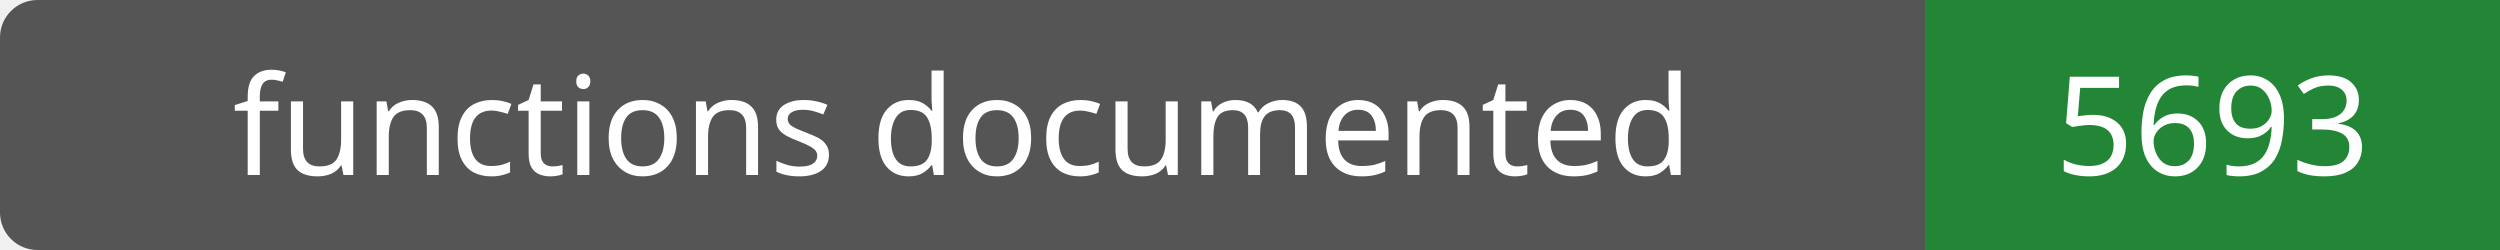
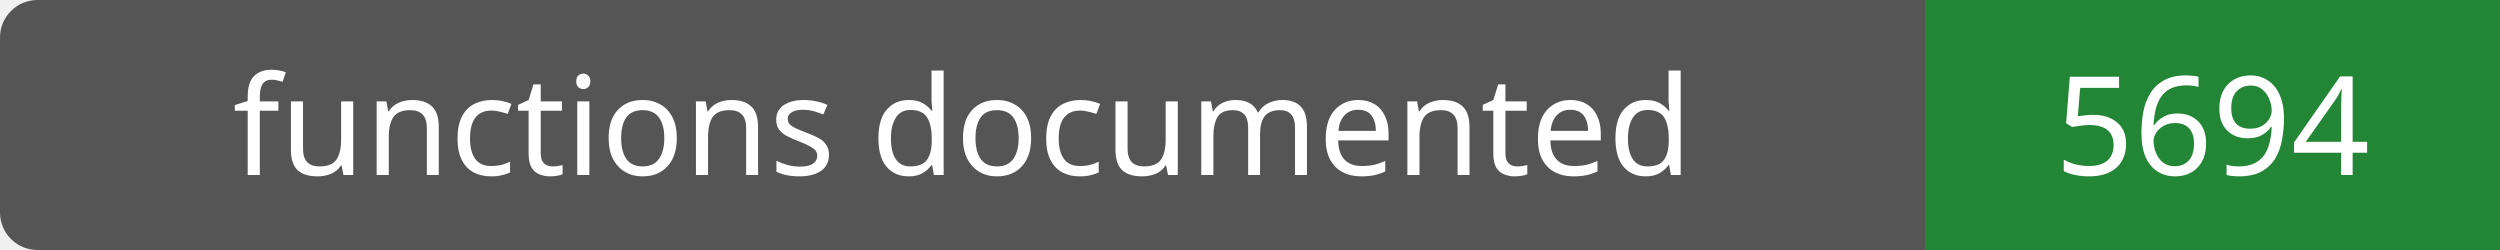
- <svg xmlns="http://www.w3.org/2000/svg" width="200" height="20" role="img" aria-label="functions documented: 5693">
+ <svg xmlns="http://www.w3.org/2000/svg" width="200" height="20" role="img" aria-label="functions documented: 5694">
  <rect width="200" height="20" rx="3" fill="#555" />
  <path fill="#238636" d="M154 0h46v20H154z" />
  <g fill="#fff" text-anchor="middle" font-family="Verdana,sans-serif" font-size="11">
    <text x="77.0" y="14">functions documented</text>
-     <text x="177.0" y="14">5693</text>
+     <text x="177.0" y="14">5694</text>
  </g>
</svg>
